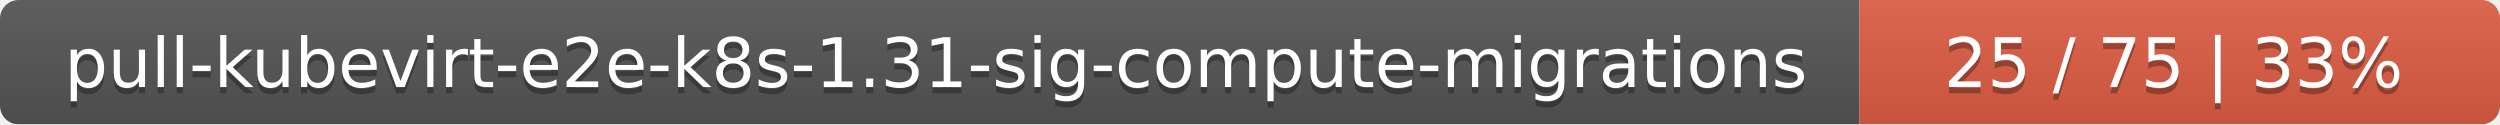
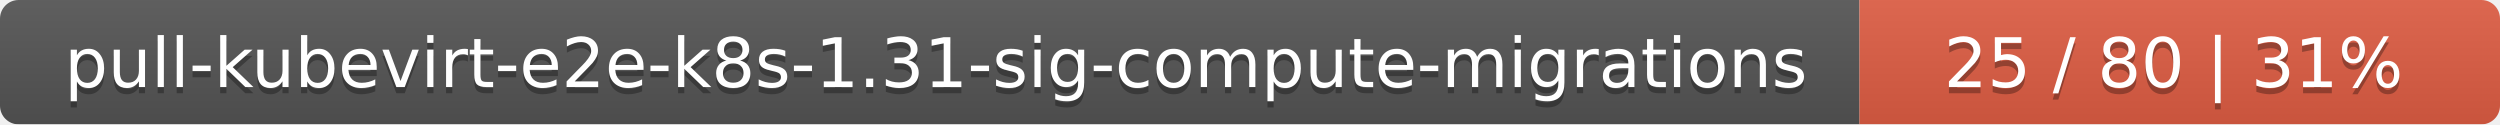
<svg xmlns="http://www.w3.org/2000/svg" width="402" height="20">
  <linearGradient id="smooth" x2="0" y2="100%">
    <stop offset="0" stop-color="#bbb" stop-opacity=".1" />
    <stop offset="1" stop-opacity=".1" />
  </linearGradient>
  <mask id="round">
    <rect width="402" height="20" rx="3" fill="#fff" />
  </mask>
  <g mask="url(#round)">
    <rect width="299" height="20" fill="#555" />
    <rect x="299" width="103" height="20" fill="#e05d44" />
    <rect width="402" height="20" fill="url(#smooth)" />
  </g>
  <g fill="#fff" text-anchor="middle" font-family="DejaVu Sans,Verdana,Geneva,sans-serif" font-size="11">
    <text x="150.5" y="15" fill="#010101" fill-opacity=".3">pull-kubevirt-e2e-k8s-1.31-sig-compute-migrations</text>
    <text x="150.5" y="14">pull-kubevirt-e2e-k8s-1.31-sig-compute-migrations</text>
-     <text x="349.5" y="15" fill="#010101" fill-opacity=".3">25 / 75    |    33%</text>
-     <text x="349.5" y="14">25 / 75    |    33%</text>
+     <text x="349.5" y="15" fill="#010101" fill-opacity=".3">25 / 80    |    31%</text>
+     <text x="349.5" y="14">25 / 80    |    31%</text>
  </g>
</svg>
